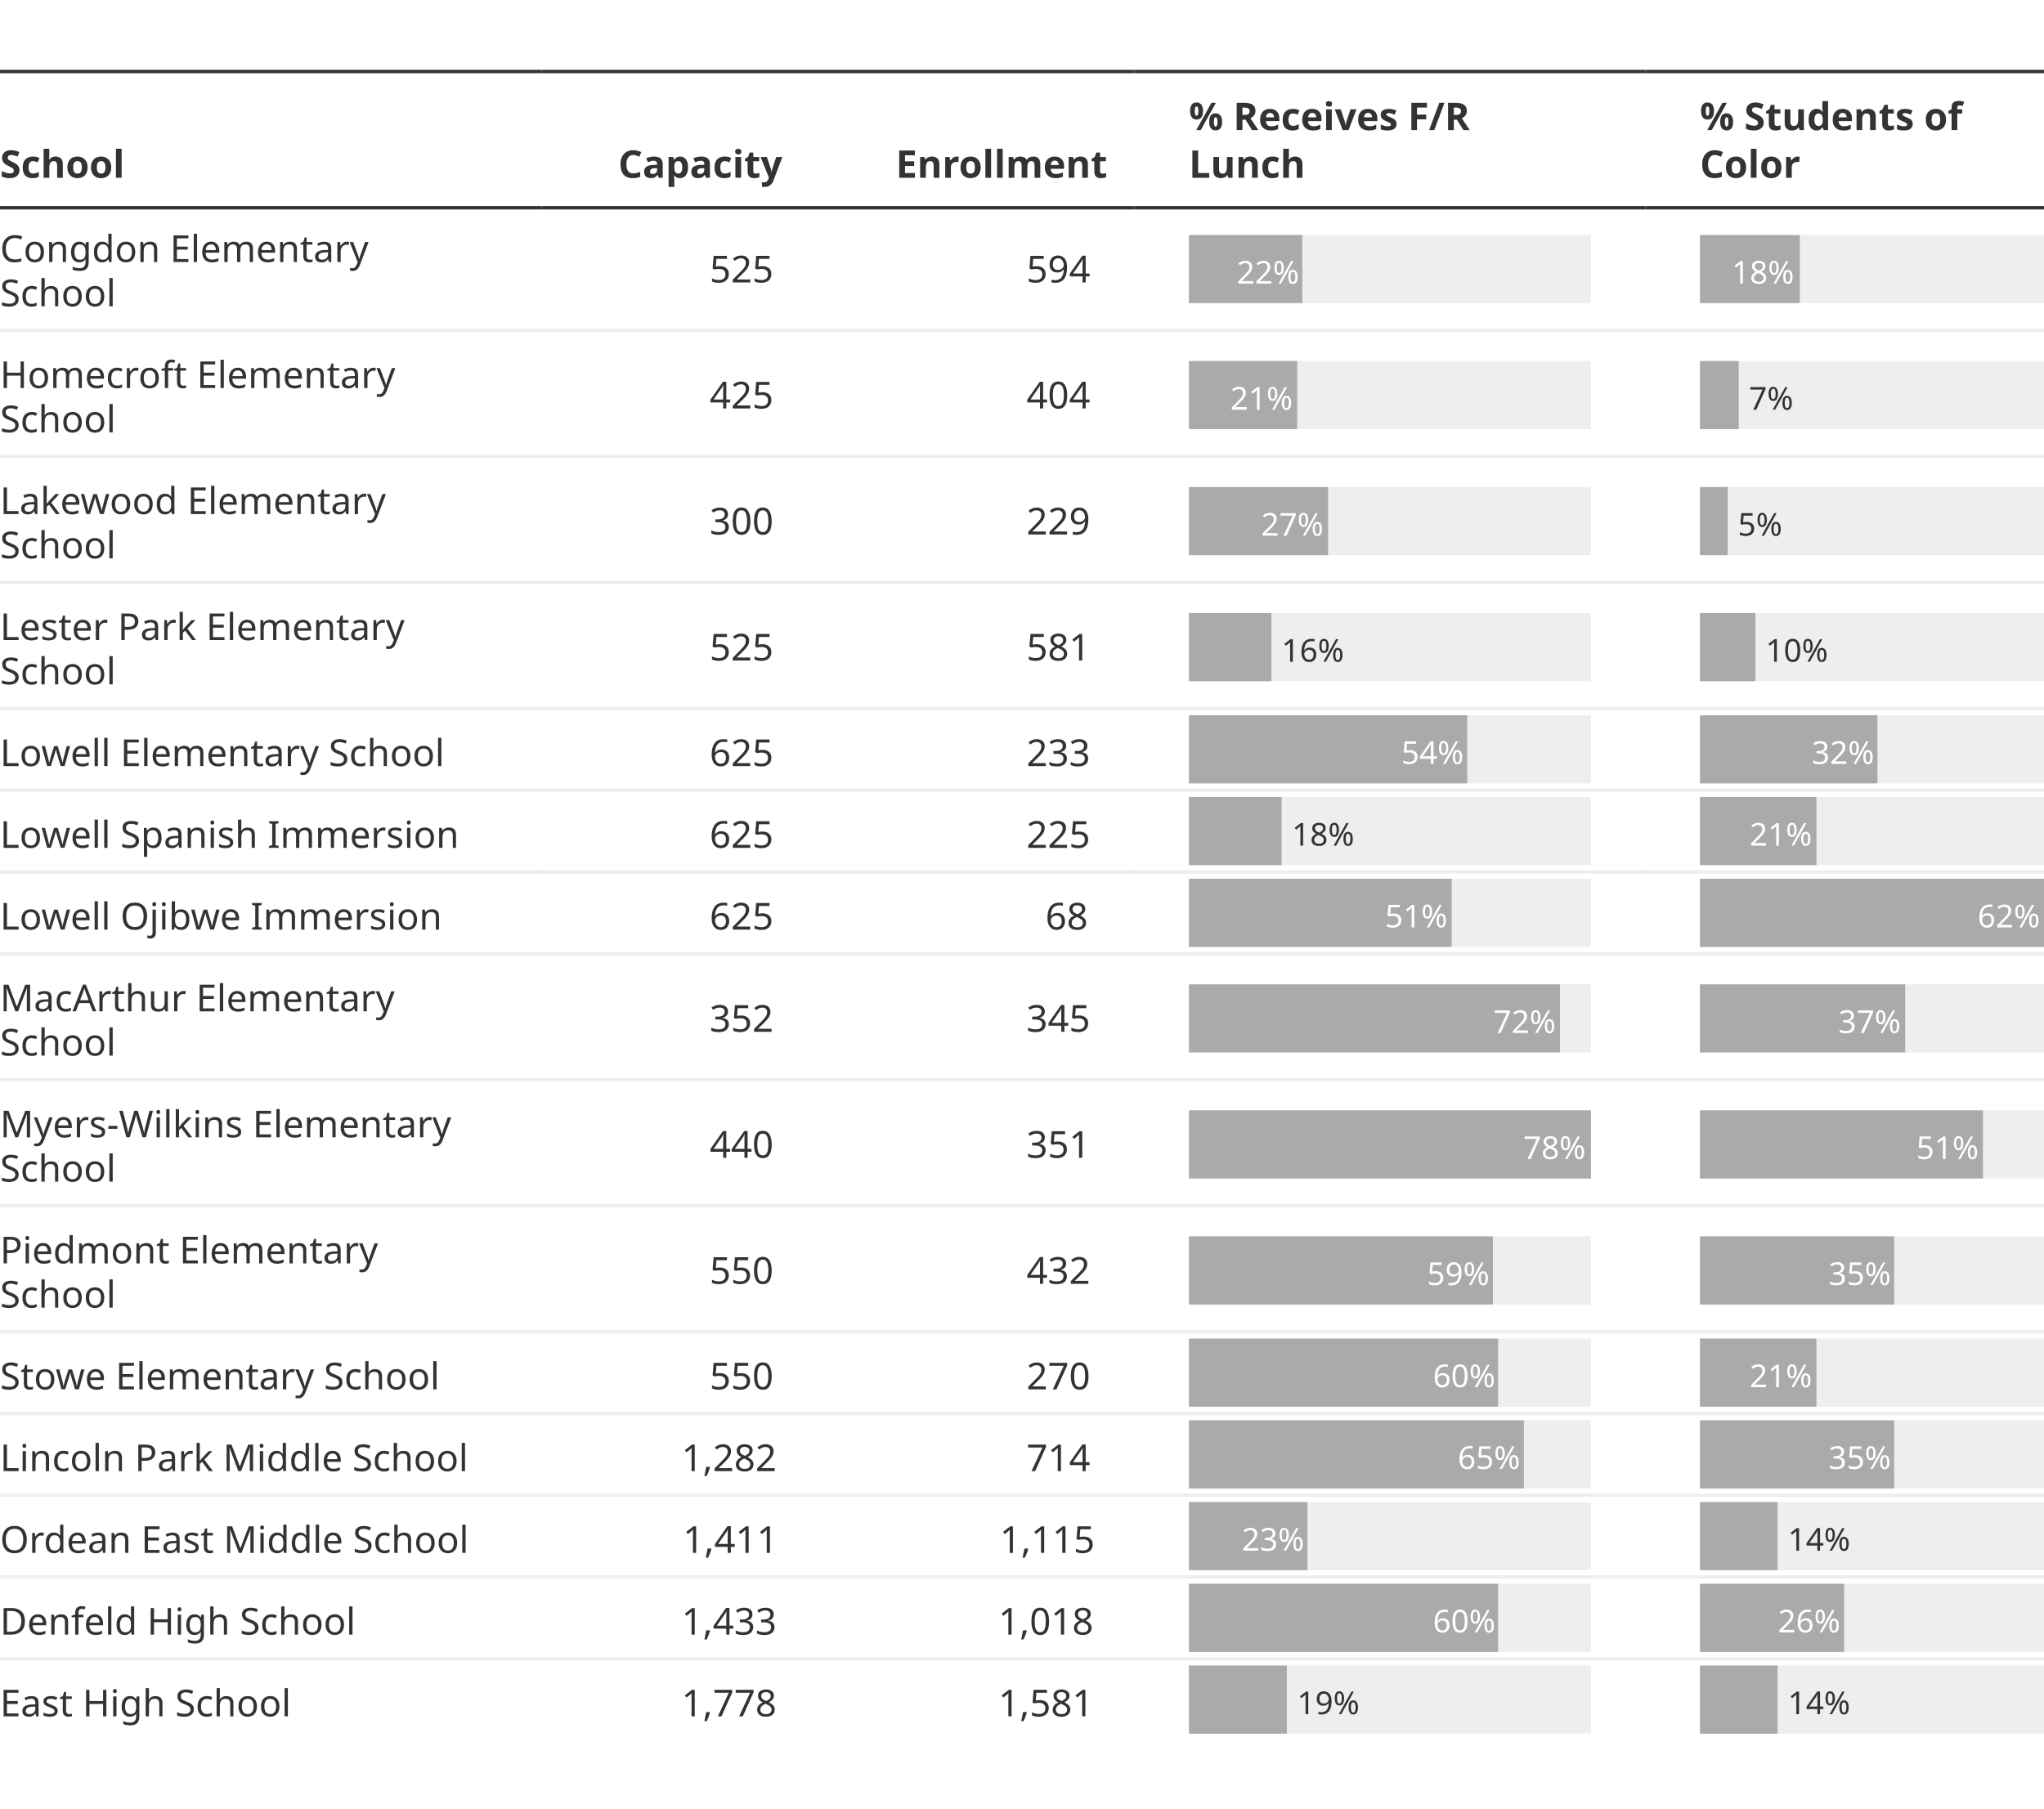
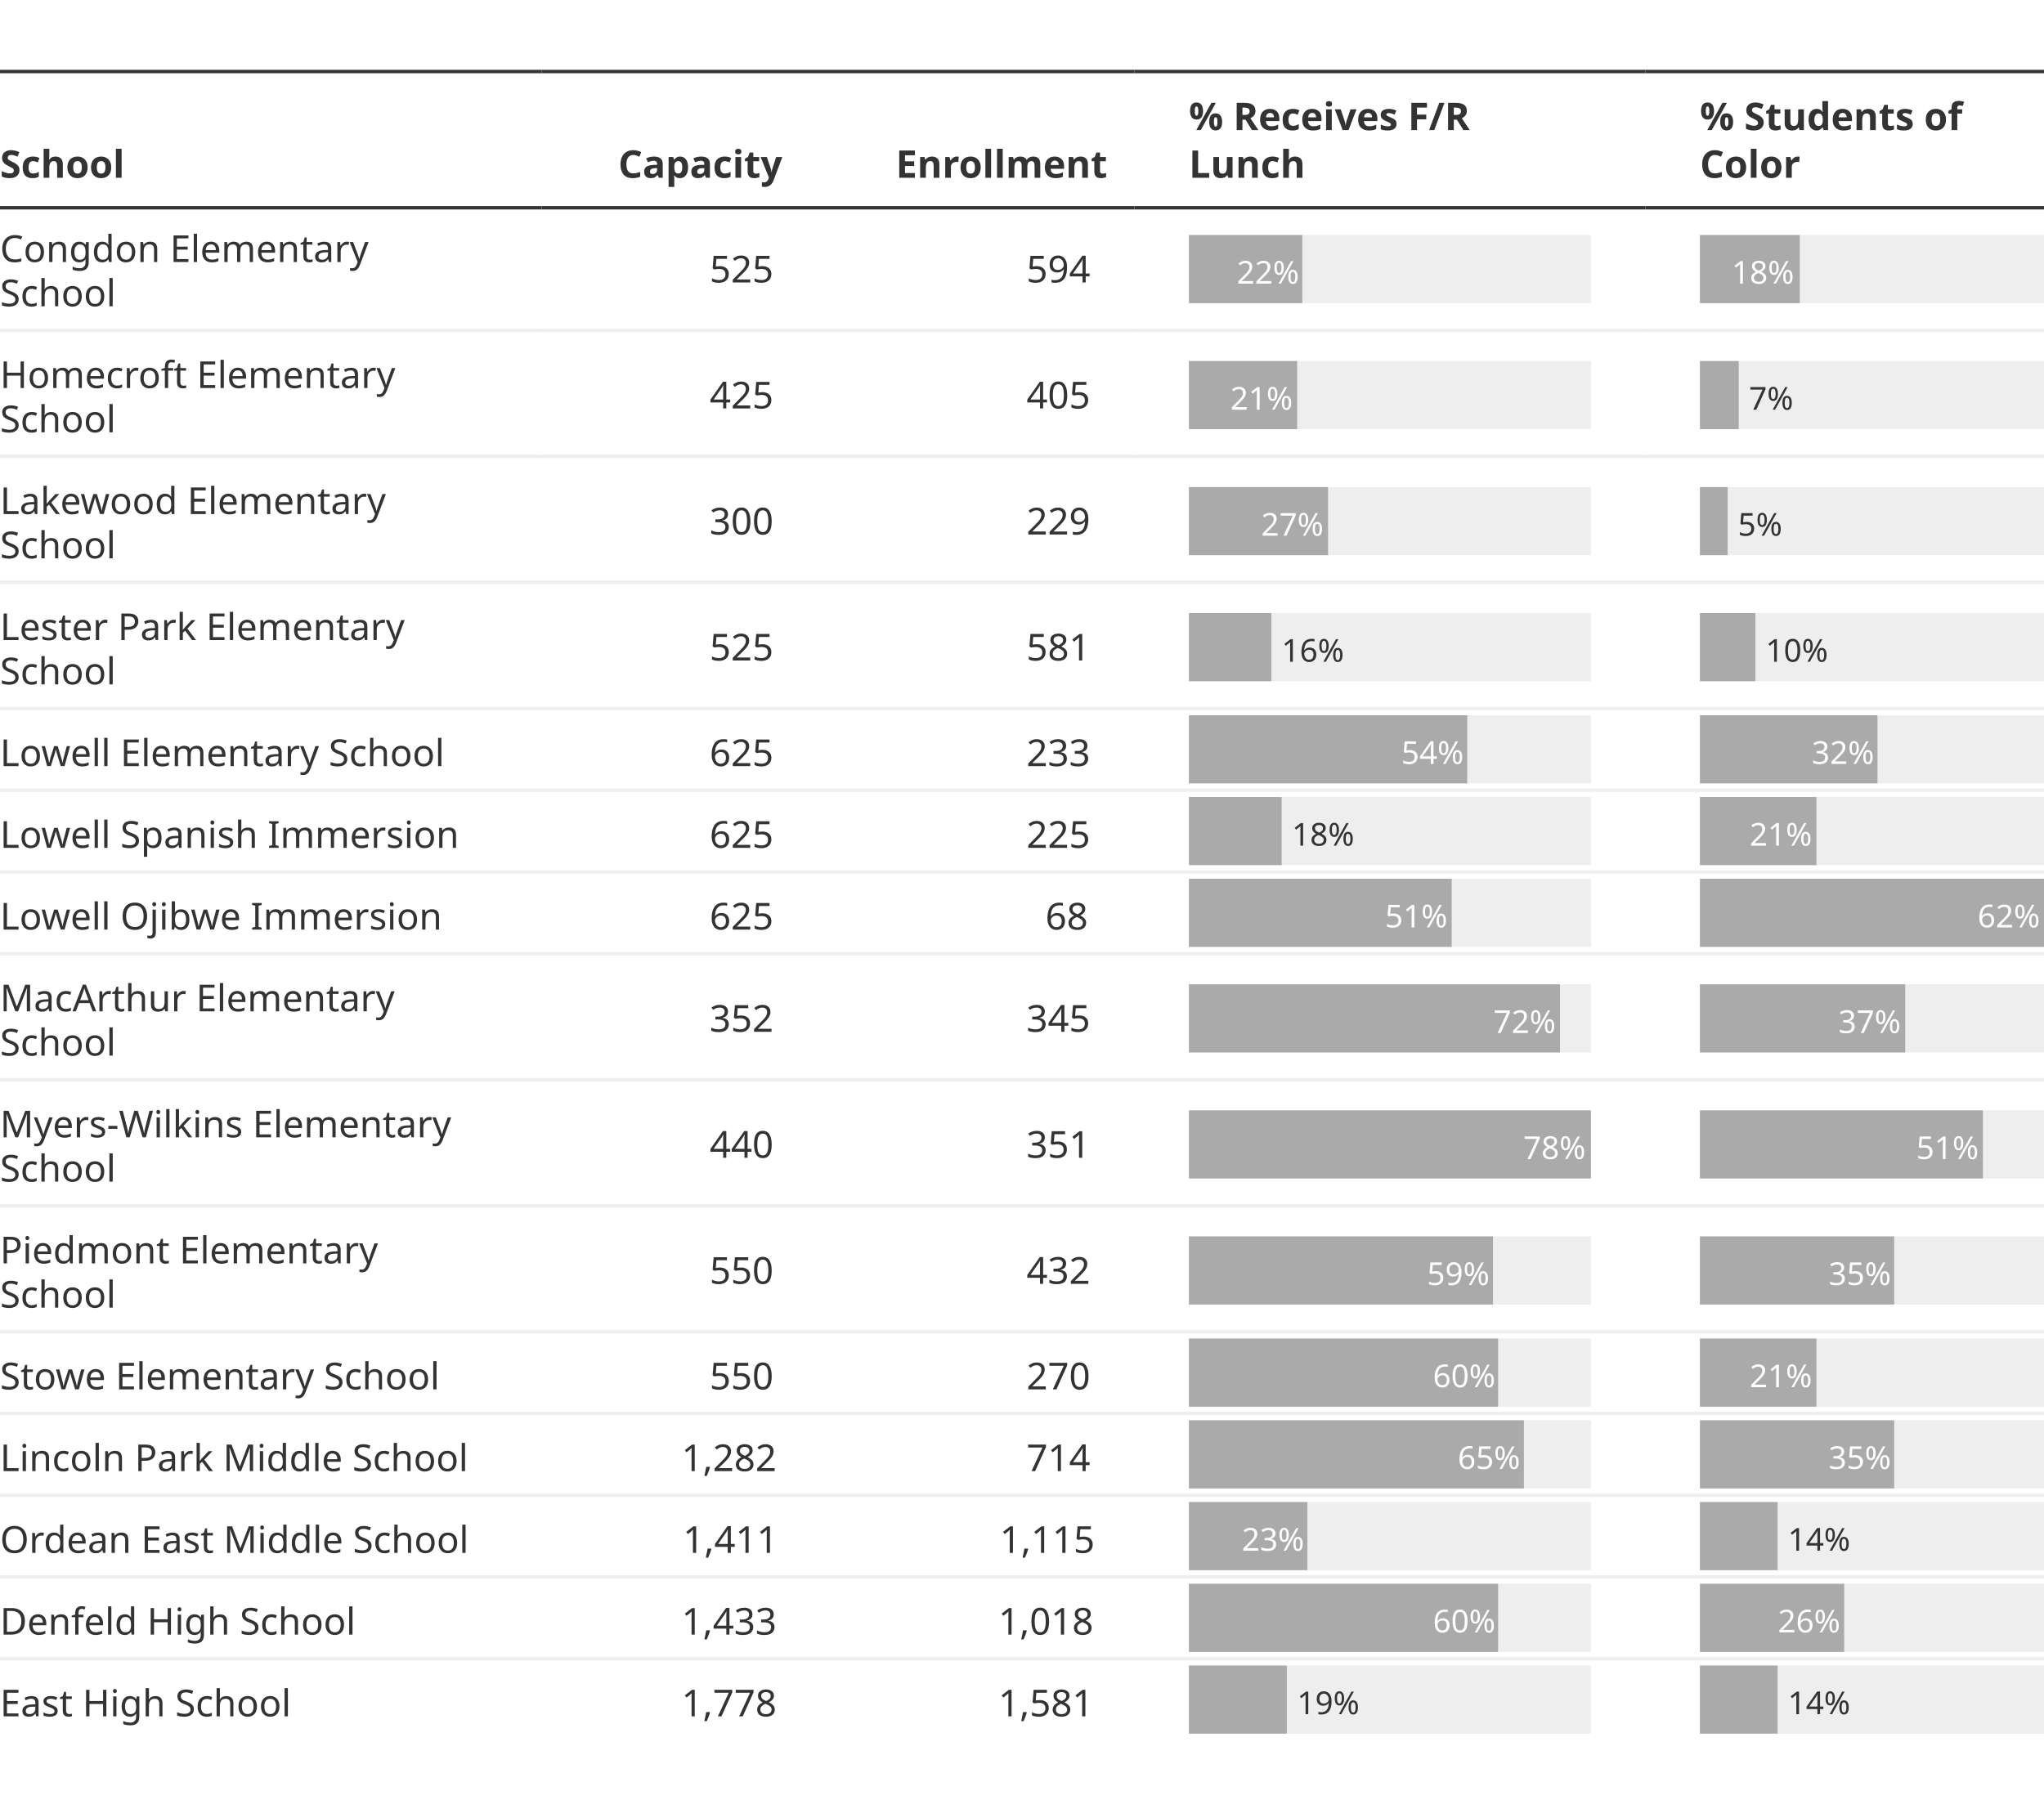
<svg xmlns="http://www.w3.org/2000/svg" id="exportSvg" width="600" height="531">
  <defs />
  <g>
    <g id="header-svg" />
    <g id="chart-svg">
      <g id="table-svg">
        <g id="tbody-svg">
          <g id="row-svg" clip-path="url(#rect-mask-row-0)">
            <clipPath id="rect-mask-row-0">
              <rect x="0" y="61" width="600" height="36" />
            </clipPath>
            <g id="cell-svg">
              <g id="text-svg">
                <text transform="translate(0, 66)" fill="rgb(51,51,51)" style="opacity: 1; font-family: BentonSans; font-weight: 300; font-size: 10.92px;">
                  <tspan x="0" dy="10.92">Congdon Elementary </tspan>
                </text>
                <text transform="translate(0, 79)" fill="rgb(51,51,51)" style="opacity: 1; font-family: BentonSans; font-weight: 300; font-size: 10.92px;">
                  <tspan x="0" dy="10.92">School</tspan>
                </text>
              </g>
            </g>
            <g id="cell-svg">
              <text transform="translate(192.7031, 72)" fill="rgb(51,51,51)" style="opacity: 1; font-family: BentonSans; font-weight: 300; font-size: 10.92px;">
                <tspan x="15.609" dy="10.92">525</tspan>
              </text>
            </g>
            <g id="cell-svg">
              <text transform="translate(285.7031, 72)" fill="rgb(51,51,51)" style="opacity: 1; font-family: BentonSans; font-weight: 300; font-size: 10.92px;">
                <tspan x="15.609" dy="10.92">594</tspan>
              </text>
            </g>
            <g id="cell-svg">
              <rect width="118" height="20" transform="translate(349, 69)" fill="rgba(0,0,0,0.067)" style="fill-opacity: 0.067; opacity: 1; fill: rgb(0, 0, 0);" />
              <rect width="33.281" height="20" transform="translate(349, 69)" fill="rgb(170,170,170)" style="opacity: 1; fill: rgb(170, 170, 170);" />
              <text transform="translate(349.0469, 74)" fill="rgb(255,255,255)" style="opacity: 1; font-family: BentonSans; font-weight: 300; font-size: 9.282px;">
                <tspan x="13.984" dy="9.282">22%</tspan>
              </text>
            </g>
            <g id="cell-svg">
              <rect width="101" height="20" transform="translate(499, 69)" fill="rgba(0,0,0,0.067)" style="fill-opacity: 0.067; opacity: 1; fill: rgb(0, 0, 0);" />
              <rect width="29.312" height="20" transform="translate(499, 69)" fill="rgb(170,170,170)" style="opacity: 1; fill: rgb(170, 170, 170);" />
              <text transform="translate(496.3281, 74)" fill="rgb(255,255,255)" style="opacity: 1; font-family: BentonSans; font-weight: 300; font-size: 9.282px;">
                <tspan x="11.984" dy="9.282">18%</tspan>
              </text>
            </g>
          </g>
          <g id="row-svg" clip-path="url(#rect-mask-row-1)">
            <clipPath id="rect-mask-row-1">
              <rect x="0" y="97" width="600" height="37" />
            </clipPath>
            <g id="cell-svg">
              <g id="text-svg">
                <text transform="translate(0, 103)" fill="rgb(51,51,51)" style="opacity: 1; font-family: BentonSans; font-weight: 300; font-size: 10.92px;">
                  <tspan x="0" dy="10.92">Homecroft Elementary </tspan>
                </text>
                <text transform="translate(0, 116)" fill="rgb(51,51,51)" style="opacity: 1; font-family: BentonSans; font-weight: 300; font-size: 10.92px;">
                  <tspan x="0" dy="10.92">School</tspan>
                </text>
              </g>
            </g>
            <g id="cell-svg">
              <text transform="translate(192.7031, 109)" fill="rgb(51,51,51)" style="opacity: 1; font-family: BentonSans; font-weight: 300; font-size: 10.92px;">
                <tspan x="15.609" dy="10.92">425</tspan>
              </text>
            </g>
            <g id="cell-svg">
              <text transform="translate(285.7031, 109)" fill="rgb(51,51,51)" style="opacity: 1; font-family: BentonSans; font-weight: 300; font-size: 10.92px;">
-                 <tspan x="15.609" dy="10.92">404</tspan>
+                 <tspan x="15.609" dy="10.92">405</tspan>
              </text>
            </g>
            <g id="cell-svg">
              <rect width="118" height="20" transform="translate(349, 106)" fill="rgba(0,0,0,0.067)" style="fill-opacity: 0.067; opacity: 1; fill: rgb(0, 0, 0);" />
              <rect width="31.766" height="20" transform="translate(349, 106)" fill="rgb(170,170,170)" style="opacity: 1; fill: rgb(170, 170, 170);" />
              <text transform="translate(349.1562, 111)" fill="rgb(255,255,255)" style="opacity: 1; font-family: BentonSans; font-weight: 300; font-size: 9.282px;">
                <tspan x="11.984" dy="9.282">21%</tspan>
              </text>
            </g>
            <g id="cell-svg">
              <rect width="101" height="20" transform="translate(499, 106)" fill="rgba(0,0,0,0.067)" style="fill-opacity: 0.067; opacity: 1; fill: rgb(0, 0, 0);" />
              <rect width="11.391" height="20" transform="translate(499, 106)" fill="rgb(170,170,170)" style="opacity: 1; fill: rgb(170, 170, 170);" />
              <text transform="translate(513.3906, 111)" fill="rgb(51,51,51)" style="opacity: 1; font-family: BentonSans; font-weight: 300; font-size: 9.282px;">
                <tspan x="0" dy="9.282">7%</tspan>
              </text>
            </g>
          </g>
          <g id="row-svg" clip-path="url(#rect-mask-row-2)">
            <clipPath id="rect-mask-row-2">
              <rect x="0" y="134" width="600" height="37" />
            </clipPath>
            <g id="cell-svg">
              <g id="text-svg">
                <text transform="translate(0, 140)" fill="rgb(51,51,51)" style="opacity: 1; font-family: BentonSans; font-weight: 300; font-size: 10.92px;">
                  <tspan x="0" dy="10.92">Lakewood Elementary </tspan>
                </text>
                <text transform="translate(0, 153)" fill="rgb(51,51,51)" style="opacity: 1; font-family: BentonSans; font-weight: 300; font-size: 10.92px;">
                  <tspan x="0" dy="10.92">School</tspan>
                </text>
              </g>
            </g>
            <g id="cell-svg">
              <text transform="translate(192.7031, 146)" fill="rgb(51,51,51)" style="opacity: 1; font-family: BentonSans; font-weight: 300; font-size: 10.92px;">
                <tspan x="15.609" dy="10.92">300</tspan>
              </text>
            </g>
            <g id="cell-svg">
              <text transform="translate(285.7031, 146)" fill="rgb(51,51,51)" style="opacity: 1; font-family: BentonSans; font-weight: 300; font-size: 10.92px;">
                <tspan x="15.609" dy="10.92">229</tspan>
              </text>
            </g>
            <g id="cell-svg">
              <rect width="118" height="20" transform="translate(349, 143)" fill="rgba(0,0,0,0.067)" style="fill-opacity: 0.067; opacity: 1; fill: rgb(0, 0, 0);" />
              <rect width="40.844" height="20" transform="translate(349, 143)" fill="rgb(170,170,170)" style="opacity: 1; fill: rgb(170, 170, 170);" />
              <text transform="translate(357.2031, 148)" fill="rgb(255,255,255)" style="opacity: 1; font-family: BentonSans; font-weight: 300; font-size: 9.282px;">
                <tspan x="12.984" dy="9.282">27%</tspan>
              </text>
            </g>
            <g id="cell-svg">
              <rect width="101" height="20" transform="translate(499, 143)" fill="rgba(0,0,0,0.067)" style="fill-opacity: 0.067; opacity: 1; fill: rgb(0, 0, 0);" />
              <rect width="8.141" height="20" transform="translate(499, 143)" fill="rgb(170,170,170)" style="opacity: 1; fill: rgb(170, 170, 170);" />
              <text transform="translate(510.1406, 148)" fill="rgb(51,51,51)" style="opacity: 1; font-family: BentonSans; font-weight: 300; font-size: 9.282px;">
                <tspan x="0" dy="9.282">5%</tspan>
              </text>
            </g>
          </g>
          <g id="row-svg" clip-path="url(#rect-mask-row-3)">
            <clipPath id="rect-mask-row-3">
              <rect x="0" y="171" width="600" height="37" />
            </clipPath>
            <g id="cell-svg">
              <g id="text-svg">
                <text transform="translate(0, 177)" fill="rgb(51,51,51)" style="opacity: 1; font-family: BentonSans; font-weight: 300; font-size: 10.92px;">
                  <tspan x="0" dy="10.92">Lester Park Elementary </tspan>
                </text>
                <text transform="translate(0, 190)" fill="rgb(51,51,51)" style="opacity: 1; font-family: BentonSans; font-weight: 300; font-size: 10.92px;">
                  <tspan x="0" dy="10.92">School</tspan>
                </text>
              </g>
            </g>
            <g id="cell-svg">
              <text transform="translate(192.7031, 183)" fill="rgb(51,51,51)" style="opacity: 1; font-family: BentonSans; font-weight: 300; font-size: 10.92px;">
                <tspan x="15.609" dy="10.92">525</tspan>
              </text>
            </g>
            <g id="cell-svg">
              <text transform="translate(285.7031, 183)" fill="rgb(51,51,51)" style="opacity: 1; font-family: BentonSans; font-weight: 300; font-size: 10.92px;">
                <tspan x="15.609" dy="10.92">581</tspan>
              </text>
            </g>
            <g id="cell-svg">
              <rect width="118" height="20" transform="translate(349, 180)" fill="rgba(0,0,0,0.067)" style="fill-opacity: 0.067; opacity: 1; fill: rgb(0, 0, 0);" />
              <rect width="24.203" height="20" transform="translate(349, 180)" fill="rgb(170,170,170)" style="opacity: 1; fill: rgb(170, 170, 170);" />
              <text transform="translate(376.2031, 185)" fill="rgb(51,51,51)" style="opacity: 1; font-family: BentonSans; font-weight: 300; font-size: 9.282px;">
                <tspan x="0" dy="9.282">16%</tspan>
              </text>
            </g>
            <g id="cell-svg">
              <rect width="101" height="20" transform="translate(499, 180)" fill="rgba(0,0,0,0.067)" style="fill-opacity: 0.067; opacity: 1; fill: rgb(0, 0, 0);" />
              <rect width="16.281" height="20" transform="translate(499, 180)" fill="rgb(170,170,170)" style="opacity: 1; fill: rgb(170, 170, 170);" />
              <text transform="translate(518.2812, 185)" fill="rgb(51,51,51)" style="opacity: 1; font-family: BentonSans; font-weight: 300; font-size: 9.282px;">
                <tspan x="0" dy="9.282">10%</tspan>
              </text>
            </g>
          </g>
          <g id="row-svg" clip-path="url(#rect-mask-row-4)">
            <clipPath id="rect-mask-row-4">
              <rect x="0" y="208" width="600" height="24" />
            </clipPath>
            <g id="cell-svg">
              <text transform="translate(0, 214)" fill="rgb(51,51,51)" style="opacity: 1; font-family: BentonSans; font-weight: 300; font-size: 10.92px;">
                <tspan x="0" dy="10.92">Lowell Elementary School</tspan>
              </text>
            </g>
            <g id="cell-svg">
              <text transform="translate(192.7031, 214)" fill="rgb(51,51,51)" style="opacity: 1; font-family: BentonSans; font-weight: 300; font-size: 10.92px;">
                <tspan x="15.609" dy="10.92">625</tspan>
              </text>
            </g>
            <g id="cell-svg">
              <text transform="translate(285.7031, 214)" fill="rgb(51,51,51)" style="opacity: 1; font-family: BentonSans; font-weight: 300; font-size: 10.92px;">
                <tspan x="15.609" dy="10.92">233</tspan>
              </text>
            </g>
            <g id="cell-svg">
              <rect width="118" height="20" transform="translate(349, 210)" fill="rgba(0,0,0,0.067)" style="fill-opacity: 0.067; opacity: 1; fill: rgb(0, 0, 0);" />
              <rect width="81.688" height="20" transform="translate(349, 210)" fill="rgb(170,170,170)" style="opacity: 1; fill: rgb(170, 170, 170);" />
              <text transform="translate(397.3438, 215)" fill="rgb(255,255,255)" style="opacity: 1; font-family: BentonSans; font-weight: 300; font-size: 9.282px;">
                <tspan x="13.984" dy="9.282">54%</tspan>
              </text>
            </g>
            <g id="cell-svg">
              <rect width="101" height="20" transform="translate(499, 210)" fill="rgba(0,0,0,0.067)" style="fill-opacity: 0.067; opacity: 1; fill: rgb(0, 0, 0);" />
              <rect width="52.125" height="20" transform="translate(499, 210)" fill="rgb(170,170,170)" style="opacity: 1; fill: rgb(170, 170, 170);" />
              <text transform="translate(517.8438, 215)" fill="rgb(255,255,255)" style="opacity: 1; font-family: BentonSans; font-weight: 300; font-size: 9.282px;">
                <tspan x="13.984" dy="9.282">32%</tspan>
              </text>
            </g>
          </g>
          <g id="row-svg" clip-path="url(#rect-mask-row-5)">
            <clipPath id="rect-mask-row-5">
              <rect x="0" y="232" width="600" height="24" />
            </clipPath>
            <g id="cell-svg">
              <text transform="translate(0, 238)" fill="rgb(51,51,51)" style="opacity: 1; font-family: BentonSans; font-weight: 300; font-size: 10.92px;">
                <tspan x="0" dy="10.92">Lowell Spanish Immersion</tspan>
              </text>
            </g>
            <g id="cell-svg">
              <text transform="translate(192.7031, 238)" fill="rgb(51,51,51)" style="opacity: 1; font-family: BentonSans; font-weight: 300; font-size: 10.92px;">
                <tspan x="15.609" dy="10.92">625</tspan>
              </text>
            </g>
            <g id="cell-svg">
              <text transform="translate(285.7031, 238)" fill="rgb(51,51,51)" style="opacity: 1; font-family: BentonSans; font-weight: 300; font-size: 10.92px;">
                <tspan x="15.609" dy="10.92">225</tspan>
              </text>
            </g>
            <g id="cell-svg">
              <rect width="118" height="20" transform="translate(349, 234)" fill="rgba(0,0,0,0.067)" style="fill-opacity: 0.067; opacity: 1; fill: rgb(0, 0, 0);" />
              <rect width="27.219" height="20" transform="translate(349, 234)" fill="rgb(170,170,170)" style="opacity: 1; fill: rgb(170, 170, 170);" />
              <text transform="translate(379.2188, 239)" fill="rgb(51,51,51)" style="opacity: 1; font-family: BentonSans; font-weight: 300; font-size: 9.282px;">
                <tspan x="0" dy="9.282">18%</tspan>
              </text>
            </g>
            <g id="cell-svg">
              <rect width="101" height="20" transform="translate(499, 234)" fill="rgba(0,0,0,0.067)" style="fill-opacity: 0.067; opacity: 1; fill: rgb(0, 0, 0);" />
              <rect width="34.203" height="20" transform="translate(499, 234)" fill="rgb(170,170,170)" style="opacity: 1; fill: rgb(170, 170, 170);" />
              <text transform="translate(501.5938, 239)" fill="rgb(255,255,255)" style="opacity: 1; font-family: BentonSans; font-weight: 300; font-size: 9.282px;">
                <tspan x="11.984" dy="9.282">21%</tspan>
              </text>
            </g>
          </g>
          <g id="row-svg" clip-path="url(#rect-mask-row-6)">
            <clipPath id="rect-mask-row-6">
              <rect x="0" y="256" width="600" height="24" />
            </clipPath>
            <g id="cell-svg">
              <text transform="translate(0, 262)" fill="rgb(51,51,51)" style="opacity: 1; font-family: BentonSans; font-weight: 300; font-size: 10.92px;">
                <tspan x="0" dy="10.92">Lowell Ojibwe Immersion</tspan>
              </text>
            </g>
            <g id="cell-svg">
              <text transform="translate(192.7031, 262)" fill="rgb(51,51,51)" style="opacity: 1; font-family: BentonSans; font-weight: 300; font-size: 10.92px;">
                <tspan x="15.609" dy="10.92">625</tspan>
              </text>
            </g>
            <g id="cell-svg">
              <text transform="translate(292.7969, 262)" fill="rgb(51,51,51)" style="opacity: 1; font-family: BentonSans; font-weight: 300; font-size: 10.92px;">
                <tspan x="14.078" dy="10.92">68</tspan>
              </text>
            </g>
            <g id="cell-svg">
              <rect width="118" height="20" transform="translate(349, 258)" fill="rgba(0,0,0,0.067)" style="fill-opacity: 0.067; opacity: 1; fill: rgb(0, 0, 0);" />
              <rect width="77.141" height="20" transform="translate(349, 258)" fill="rgb(170,170,170)" style="opacity: 1; fill: rgb(170, 170, 170);" />
              <text transform="translate(394.5781, 263)" fill="rgb(255,255,255)" style="opacity: 1; font-family: BentonSans; font-weight: 300; font-size: 9.282px;">
                <tspan x="11.984" dy="9.282">51%</tspan>
              </text>
            </g>
            <g id="cell-svg">
              <rect width="101" height="20" transform="translate(499, 258)" fill="rgba(0,0,0,0.067)" style="fill-opacity: 0.067; opacity: 1; fill: rgb(0, 0, 0);" />
              <rect width="101" height="20" transform="translate(499, 258)" fill="rgb(170,170,170)" style="opacity: 1; fill: rgb(170, 170, 170);" />
              <text transform="translate(566.5156, 263)" fill="rgb(255,255,255)" style="opacity: 1; font-family: BentonSans; font-weight: 300; font-size: 9.282px;">
                <tspan x="13.984" dy="9.282">62%</tspan>
              </text>
            </g>
          </g>
          <g id="row-svg" clip-path="url(#rect-mask-row-7)">
            <clipPath id="rect-mask-row-7">
              <rect x="0" y="280" width="600" height="37" />
            </clipPath>
            <g id="cell-svg">
              <g id="text-svg">
                <text transform="translate(0, 286)" fill="rgb(51,51,51)" style="opacity: 1; font-family: BentonSans; font-weight: 300; font-size: 10.92px;">
                  <tspan x="0" dy="10.92">MacArthur Elementary </tspan>
                </text>
                <text transform="translate(0, 299)" fill="rgb(51,51,51)" style="opacity: 1; font-family: BentonSans; font-weight: 300; font-size: 10.92px;">
                  <tspan x="0" dy="10.92">School</tspan>
                </text>
              </g>
            </g>
            <g id="cell-svg">
              <text transform="translate(192.7031, 292)" fill="rgb(51,51,51)" style="opacity: 1; font-family: BentonSans; font-weight: 300; font-size: 10.92px;">
                <tspan x="15.609" dy="10.92">352</tspan>
              </text>
            </g>
            <g id="cell-svg">
              <text transform="translate(285.7031, 292)" fill="rgb(51,51,51)" style="opacity: 1; font-family: BentonSans; font-weight: 300; font-size: 10.92px;">
                <tspan x="15.609" dy="10.92">345</tspan>
              </text>
            </g>
            <g id="cell-svg">
              <rect width="118" height="20" transform="translate(349, 289)" fill="rgba(0,0,0,0.067)" style="fill-opacity: 0.067; opacity: 1; fill: rgb(0, 0, 0);" />
              <rect width="108.922" height="20" transform="translate(349, 289)" fill="rgb(170,170,170)" style="opacity: 1; fill: rgb(170, 170, 170);" />
              <text transform="translate(425.375, 294)" fill="rgb(255,255,255)" style="opacity: 1; font-family: BentonSans; font-weight: 300; font-size: 9.282px;">
                <tspan x="12.984" dy="9.282">72%</tspan>
              </text>
            </g>
            <g id="cell-svg">
              <rect width="101" height="20" transform="translate(499, 289)" fill="rgba(0,0,0,0.067)" style="fill-opacity: 0.067; opacity: 1; fill: rgb(0, 0, 0);" />
              <rect width="60.266" height="20" transform="translate(499, 289)" fill="rgb(170,170,170)" style="opacity: 1; fill: rgb(170, 170, 170);" />
              <text transform="translate(526.6562, 294)" fill="rgb(255,255,255)" style="opacity: 1; font-family: BentonSans; font-weight: 300; font-size: 9.282px;">
                <tspan x="12.984" dy="9.282">37%</tspan>
              </text>
            </g>
          </g>
          <g id="row-svg" clip-path="url(#rect-mask-row-8)">
            <clipPath id="rect-mask-row-8">
              <rect x="0" y="317" width="600" height="37" />
            </clipPath>
            <g id="cell-svg">
              <g id="text-svg">
                <text transform="translate(0, 323)" fill="rgb(51,51,51)" style="opacity: 1; font-family: BentonSans; font-weight: 300; font-size: 10.92px;">
                  <tspan x="0" dy="10.92">Myers-Wilkins Elementary </tspan>
                </text>
                <text transform="translate(0, 336)" fill="rgb(51,51,51)" style="opacity: 1; font-family: BentonSans; font-weight: 300; font-size: 10.92px;">
                  <tspan x="0" dy="10.92">School</tspan>
                </text>
              </g>
            </g>
            <g id="cell-svg">
              <text transform="translate(192.7031, 329)" fill="rgb(51,51,51)" style="opacity: 1; font-family: BentonSans; font-weight: 300; font-size: 10.92px;">
                <tspan x="15.609" dy="10.92">440</tspan>
              </text>
            </g>
            <g id="cell-svg">
              <text transform="translate(285.7031, 329)" fill="rgb(51,51,51)" style="opacity: 1; font-family: BentonSans; font-weight: 300; font-size: 10.92px;">
                <tspan x="15.609" dy="10.92">351</tspan>
              </text>
            </g>
            <g id="cell-svg">
              <rect width="118" height="20" transform="translate(349, 326)" fill="rgba(0,0,0,0.067)" style="fill-opacity: 0.067; opacity: 1; fill: rgb(0, 0, 0);" />
              <rect width="118" height="20" transform="translate(349, 326)" fill="rgb(170,170,170)" style="opacity: 1; fill: rgb(170, 170, 170);" />
              <text transform="translate(434.1406, 331)" fill="rgb(255,255,255)" style="opacity: 1; font-family: BentonSans; font-weight: 300; font-size: 9.282px;">
                <tspan x="12.984" dy="9.282">78%</tspan>
              </text>
            </g>
            <g id="cell-svg">
              <rect width="101" height="20" transform="translate(499, 326)" fill="rgba(0,0,0,0.067)" style="fill-opacity: 0.067; opacity: 1; fill: rgb(0, 0, 0);" />
              <rect width="83.078" height="20" transform="translate(499, 326)" fill="rgb(170,170,170)" style="opacity: 1; fill: rgb(170, 170, 170);" />
              <text transform="translate(550.5156, 331)" fill="rgb(255,255,255)" style="opacity: 1; font-family: BentonSans; font-weight: 300; font-size: 9.282px;">
                <tspan x="11.984" dy="9.282">51%</tspan>
              </text>
            </g>
          </g>
          <g id="row-svg" clip-path="url(#rect-mask-row-9)">
            <clipPath id="rect-mask-row-9">
              <rect x="0" y="354" width="600" height="37" />
            </clipPath>
            <g id="cell-svg">
              <g id="text-svg">
                <text transform="translate(0, 360)" fill="rgb(51,51,51)" style="opacity: 1; font-family: BentonSans; font-weight: 300; font-size: 10.92px;">
                  <tspan x="0" dy="10.92">Piedmont Elementary </tspan>
                </text>
                <text transform="translate(0, 373)" fill="rgb(51,51,51)" style="opacity: 1; font-family: BentonSans; font-weight: 300; font-size: 10.92px;">
                  <tspan x="0" dy="10.92">School</tspan>
                </text>
              </g>
            </g>
            <g id="cell-svg">
              <text transform="translate(192.7031, 366)" fill="rgb(51,51,51)" style="opacity: 1; font-family: BentonSans; font-weight: 300; font-size: 10.92px;">
                <tspan x="15.609" dy="10.92">550</tspan>
              </text>
            </g>
            <g id="cell-svg">
              <text transform="translate(285.7031, 366)" fill="rgb(51,51,51)" style="opacity: 1; font-family: BentonSans; font-weight: 300; font-size: 10.92px;">
                <tspan x="15.609" dy="10.92">432</tspan>
              </text>
            </g>
            <g id="cell-svg">
              <rect width="118" height="20" transform="translate(349, 363)" fill="rgba(0,0,0,0.067)" style="fill-opacity: 0.067; opacity: 1; fill: rgb(0, 0, 0);" />
              <rect width="89.25" height="20" transform="translate(349, 363)" fill="rgb(170,170,170)" style="opacity: 1; fill: rgb(170, 170, 170);" />
              <text transform="translate(404.9062, 368)" fill="rgb(255,255,255)" style="opacity: 1; font-family: BentonSans; font-weight: 300; font-size: 9.282px;">
                <tspan x="13.984" dy="9.282">59%</tspan>
              </text>
            </g>
            <g id="cell-svg">
              <rect width="101" height="20" transform="translate(499, 363)" fill="rgba(0,0,0,0.067)" style="fill-opacity: 0.067; opacity: 1; fill: rgb(0, 0, 0);" />
              <rect width="57.016" height="20" transform="translate(499, 363)" fill="rgb(170,170,170)" style="opacity: 1; fill: rgb(170, 170, 170);" />
              <text transform="translate(522.7812, 368)" fill="rgb(255,255,255)" style="opacity: 1; font-family: BentonSans; font-weight: 300; font-size: 9.282px;">
                <tspan x="13.984" dy="9.282">35%</tspan>
              </text>
            </g>
          </g>
          <g id="row-svg" clip-path="url(#rect-mask-row-10)">
            <clipPath id="rect-mask-row-10">
              <rect x="0" y="391" width="600" height="24" />
            </clipPath>
            <g id="cell-svg">
              <text transform="translate(0, 397)" fill="rgb(51,51,51)" style="opacity: 1; font-family: BentonSans; font-weight: 300; font-size: 10.92px;">
                <tspan x="0" dy="10.92">Stowe Elementary School</tspan>
              </text>
            </g>
            <g id="cell-svg">
              <text transform="translate(192.7031, 397)" fill="rgb(51,51,51)" style="opacity: 1; font-family: BentonSans; font-weight: 300; font-size: 10.92px;">
                <tspan x="15.609" dy="10.92">550</tspan>
              </text>
            </g>
            <g id="cell-svg">
              <text transform="translate(285.7031, 397)" fill="rgb(51,51,51)" style="opacity: 1; font-family: BentonSans; font-weight: 300; font-size: 10.92px;">
                <tspan x="15.609" dy="10.92">270</tspan>
              </text>
            </g>
            <g id="cell-svg">
              <rect width="118" height="20" transform="translate(349, 393)" fill="rgba(0,0,0,0.067)" style="fill-opacity: 0.067; opacity: 1; fill: rgb(0, 0, 0);" />
              <rect width="90.766" height="20" transform="translate(349, 393)" fill="rgb(170,170,170)" style="opacity: 1; fill: rgb(170, 170, 170);" />
              <text transform="translate(405.6406, 398)" fill="rgb(255,255,255)" style="opacity: 1; font-family: BentonSans; font-weight: 300; font-size: 9.282px;">
                <tspan x="14.984" dy="9.282">60%</tspan>
              </text>
            </g>
            <g id="cell-svg">
              <rect width="101" height="20" transform="translate(499, 393)" fill="rgba(0,0,0,0.067)" style="fill-opacity: 0.067; opacity: 1; fill: rgb(0, 0, 0);" />
              <rect width="34.203" height="20" transform="translate(499, 393)" fill="rgb(170,170,170)" style="opacity: 1; fill: rgb(170, 170, 170);" />
              <text transform="translate(501.5938, 398)" fill="rgb(255,255,255)" style="opacity: 1; font-family: BentonSans; font-weight: 300; font-size: 9.282px;">
                <tspan x="11.984" dy="9.282">21%</tspan>
              </text>
            </g>
          </g>
          <g id="row-svg" clip-path="url(#rect-mask-row-11)">
            <clipPath id="rect-mask-row-11">
              <rect x="0" y="415" width="600" height="24" />
            </clipPath>
            <g id="cell-svg">
              <text transform="translate(0, 421)" fill="rgb(51,51,51)" style="opacity: 1; font-family: BentonSans; font-weight: 300; font-size: 10.92px;">
                <tspan x="0" dy="10.92">Lincoln Park Middle School</tspan>
              </text>
            </g>
            <g id="cell-svg">
              <text transform="translate(182.6406, 421)" fill="rgb(51,51,51)" style="opacity: 1; font-family: BentonSans; font-weight: 300; font-size: 10.92px;">
                <tspan x="17.422" dy="10.92">1,282</tspan>
              </text>
            </g>
            <g id="cell-svg">
              <text transform="translate(285.7031, 421)" fill="rgb(51,51,51)" style="opacity: 1; font-family: BentonSans; font-weight: 300; font-size: 10.92px;">
                <tspan x="15.609" dy="10.92">714</tspan>
              </text>
            </g>
            <g id="cell-svg">
              <rect width="118" height="20" transform="translate(349, 417)" fill="rgba(0,0,0,0.067)" style="fill-opacity: 0.067; opacity: 1; fill: rgb(0, 0, 0);" />
              <rect width="98.328" height="20" transform="translate(349, 417)" fill="rgb(170,170,170)" style="opacity: 1; fill: rgb(170, 170, 170);" />
              <text transform="translate(413.9219, 422)" fill="rgb(255,255,255)" style="opacity: 1; font-family: BentonSans; font-weight: 300; font-size: 9.282px;">
                <tspan x="13.984" dy="9.282">65%</tspan>
              </text>
            </g>
            <g id="cell-svg">
              <rect width="101" height="20" transform="translate(499, 417)" fill="rgba(0,0,0,0.067)" style="fill-opacity: 0.067; opacity: 1; fill: rgb(0, 0, 0);" />
              <rect width="57.016" height="20" transform="translate(499, 417)" fill="rgb(170,170,170)" style="opacity: 1; fill: rgb(170, 170, 170);" />
              <text transform="translate(522.7812, 422)" fill="rgb(255,255,255)" style="opacity: 1; font-family: BentonSans; font-weight: 300; font-size: 9.282px;">
                <tspan x="13.984" dy="9.282">35%</tspan>
              </text>
            </g>
          </g>
          <g id="row-svg" clip-path="url(#rect-mask-row-12)">
            <clipPath id="rect-mask-row-12">
              <rect x="0" y="439" width="600" height="24" />
            </clipPath>
            <g id="cell-svg">
              <text transform="translate(0, 445)" fill="rgb(51,51,51)" style="opacity: 1; font-family: BentonSans; font-weight: 300; font-size: 10.92px;">
                <tspan x="0" dy="10.92">Ordean East Middle School</tspan>
              </text>
            </g>
            <g id="cell-svg">
              <text transform="translate(182.6406, 445)" fill="rgb(51,51,51)" style="opacity: 1; font-family: BentonSans; font-weight: 300; font-size: 10.92px;">
                <tspan x="17.828" dy="10.92">1,411</tspan>
              </text>
            </g>
            <g id="cell-svg">
              <text transform="translate(275.6406, 445)" fill="rgb(51,51,51)" style="opacity: 1; font-family: BentonSans; font-weight: 300; font-size: 10.92px;">
                <tspan x="17.828" dy="10.92">1,115</tspan>
              </text>
            </g>
            <g id="cell-svg">
              <rect width="118" height="20" transform="translate(349, 441)" fill="rgba(0,0,0,0.067)" style="fill-opacity: 0.067; opacity: 1; fill: rgb(0, 0, 0);" />
              <rect width="34.781" height="20" transform="translate(349, 441)" fill="rgb(170,170,170)" style="opacity: 1; fill: rgb(170, 170, 170);" />
              <text transform="translate(350.5312, 446)" fill="rgb(255,255,255)" style="opacity: 1; font-family: BentonSans; font-weight: 300; font-size: 9.282px;">
                <tspan x="13.984" dy="9.282">23%</tspan>
              </text>
            </g>
            <g id="cell-svg">
              <rect width="101" height="20" transform="translate(499, 441)" fill="rgba(0,0,0,0.067)" style="fill-opacity: 0.067; opacity: 1; fill: rgb(0, 0, 0);" />
              <rect width="22.797" height="20" transform="translate(499, 441)" fill="rgb(170,170,170)" style="opacity: 1; fill: rgb(170, 170, 170);" />
              <text transform="translate(524.7969, 446)" fill="rgb(51,51,51)" style="opacity: 1; font-family: BentonSans; font-weight: 300; font-size: 9.282px;">
                <tspan x="0" dy="9.282">14%</tspan>
              </text>
            </g>
          </g>
          <g id="row-svg" clip-path="url(#rect-mask-row-13)">
            <clipPath id="rect-mask-row-13">
              <rect x="0" y="463" width="600" height="24" />
            </clipPath>
            <g id="cell-svg">
              <text transform="translate(0, 469)" fill="rgb(51,51,51)" style="opacity: 1; font-family: BentonSans; font-weight: 300; font-size: 10.92px;">
                <tspan x="0" dy="10.92">Denfeld High School</tspan>
              </text>
            </g>
            <g id="cell-svg">
              <text transform="translate(182.6406, 469)" fill="rgb(51,51,51)" style="opacity: 1; font-family: BentonSans; font-weight: 300; font-size: 10.92px;">
                <tspan x="17.422" dy="10.92">1,433</tspan>
              </text>
            </g>
            <g id="cell-svg">
              <text transform="translate(275.6406, 469)" fill="rgb(51,51,51)" style="opacity: 1; font-family: BentonSans; font-weight: 300; font-size: 10.92px;">
                <tspan x="17.422" dy="10.92">1,018</tspan>
              </text>
            </g>
            <g id="cell-svg">
              <rect width="118" height="20" transform="translate(349, 465)" fill="rgba(0,0,0,0.067)" style="fill-opacity: 0.067; opacity: 1; fill: rgb(0, 0, 0);" />
              <rect width="90.766" height="20" transform="translate(349, 465)" fill="rgb(170,170,170)" style="opacity: 1; fill: rgb(170, 170, 170);" />
              <text transform="translate(405.6406, 470)" fill="rgb(255,255,255)" style="opacity: 1; font-family: BentonSans; font-weight: 300; font-size: 9.282px;">
                <tspan x="14.984" dy="9.282">60%</tspan>
              </text>
            </g>
            <g id="cell-svg">
              <rect width="101" height="20" transform="translate(499, 465)" fill="rgba(0,0,0,0.067)" style="fill-opacity: 0.067; opacity: 1; fill: rgb(0, 0, 0);" />
              <rect width="42.344" height="20" transform="translate(499, 465)" fill="rgb(170,170,170)" style="opacity: 1; fill: rgb(170, 170, 170);" />
              <text transform="translate(507.8906, 470)" fill="rgb(255,255,255)" style="opacity: 1; font-family: BentonSans; font-weight: 300; font-size: 9.282px;">
                <tspan x="13.984" dy="9.282">26%</tspan>
              </text>
            </g>
          </g>
          <g id="row-svg" clip-path="url(#rect-mask-row-14)">
            <clipPath id="rect-mask-row-14">
              <rect x="0" y="487" width="600" height="24" />
            </clipPath>
            <g id="cell-svg">
              <text transform="translate(0, 493)" fill="rgb(51,51,51)" style="opacity: 1; font-family: BentonSans; font-weight: 300; font-size: 10.92px;">
                <tspan x="0" dy="10.92">East High School</tspan>
              </text>
            </g>
            <g id="cell-svg">
              <text transform="translate(182.6406, 493)" fill="rgb(51,51,51)" style="opacity: 1; font-family: BentonSans; font-weight: 300; font-size: 10.92px;">
                <tspan x="17.422" dy="10.92">1,778</tspan>
              </text>
            </g>
            <g id="cell-svg">
              <text transform="translate(275.6406, 493)" fill="rgb(51,51,51)" style="opacity: 1; font-family: BentonSans; font-weight: 300; font-size: 10.92px;">
                <tspan x="17.422" dy="10.92">1,581</tspan>
              </text>
            </g>
            <g id="cell-svg">
              <rect width="118" height="20" transform="translate(349, 489)" fill="rgba(0,0,0,0.067)" style="fill-opacity: 0.067; opacity: 1; fill: rgb(0, 0, 0);" />
              <rect width="28.734" height="20" transform="translate(349, 489)" fill="rgb(170,170,170)" style="opacity: 1; fill: rgb(170, 170, 170);" />
              <text transform="translate(380.7344, 494)" fill="rgb(51,51,51)" style="opacity: 1; font-family: BentonSans; font-weight: 300; font-size: 9.282px;">
                <tspan x="0" dy="9.282">19%</tspan>
              </text>
            </g>
            <g id="cell-svg">
              <rect width="101" height="20" transform="translate(499, 489)" fill="rgba(0,0,0,0.067)" style="fill-opacity: 0.067; opacity: 1; fill: rgb(0, 0, 0);" />
              <rect width="22.797" height="20" transform="translate(499, 489)" fill="rgb(170,170,170)" style="opacity: 1; fill: rgb(170, 170, 170);" />
              <text transform="translate(524.7969, 494)" fill="rgb(51,51,51)" style="opacity: 1; font-family: BentonSans; font-weight: 300; font-size: 9.282px;">
                <tspan x="0" dy="9.282">14%</tspan>
              </text>
            </g>
          </g>
          <g id="borders-svg">
            <line x1="0" x2="159" y1="97" y2="97" style="stroke: rgba(0, 0, 0, 0.067); stroke-width: 1;" />
            <line x1="159" x2="240" y1="97" y2="97" style="stroke: rgba(0, 0, 0, 0.067); stroke-width: 1;" />
            <line x1="240" x2="333" y1="97" y2="97" style="stroke: rgba(0, 0, 0, 0.067); stroke-width: 1;" />
            <line x1="333" x2="483" y1="97" y2="97" style="stroke: rgba(0, 0, 0, 0.067); stroke-width: 1;" />
            <line x1="483" x2="600" y1="97" y2="97" style="stroke: rgba(0, 0, 0, 0.067); stroke-width: 1;" />
            <line x1="0" x2="159" y1="134" y2="134" style="stroke: rgba(0, 0, 0, 0.067); stroke-width: 1;" />
            <line x1="159" x2="240" y1="134" y2="134" style="stroke: rgba(0, 0, 0, 0.067); stroke-width: 1;" />
            <line x1="240" x2="333" y1="134" y2="134" style="stroke: rgba(0, 0, 0, 0.067); stroke-width: 1;" />
            <line x1="333" x2="483" y1="134" y2="134" style="stroke: rgba(0, 0, 0, 0.067); stroke-width: 1;" />
            <line x1="483" x2="600" y1="134" y2="134" style="stroke: rgba(0, 0, 0, 0.067); stroke-width: 1;" />
            <line x1="0" x2="159" y1="171" y2="171" style="stroke: rgba(0, 0, 0, 0.067); stroke-width: 1;" />
            <line x1="159" x2="240" y1="171" y2="171" style="stroke: rgba(0, 0, 0, 0.067); stroke-width: 1;" />
            <line x1="240" x2="333" y1="171" y2="171" style="stroke: rgba(0, 0, 0, 0.067); stroke-width: 1;" />
            <line x1="333" x2="483" y1="171" y2="171" style="stroke: rgba(0, 0, 0, 0.067); stroke-width: 1;" />
            <line x1="483" x2="600" y1="171" y2="171" style="stroke: rgba(0, 0, 0, 0.067); stroke-width: 1;" />
            <line x1="0" x2="159" y1="208" y2="208" style="stroke: rgba(0, 0, 0, 0.067); stroke-width: 1;" />
            <line x1="159" x2="240" y1="208" y2="208" style="stroke: rgba(0, 0, 0, 0.067); stroke-width: 1;" />
            <line x1="240" x2="333" y1="208" y2="208" style="stroke: rgba(0, 0, 0, 0.067); stroke-width: 1;" />
            <line x1="333" x2="483" y1="208" y2="208" style="stroke: rgba(0, 0, 0, 0.067); stroke-width: 1;" />
            <line x1="483" x2="600" y1="208" y2="208" style="stroke: rgba(0, 0, 0, 0.067); stroke-width: 1;" />
            <line x1="0" x2="159" y1="232" y2="232" style="stroke: rgba(0, 0, 0, 0.067); stroke-width: 1;" />
            <line x1="159" x2="240" y1="232" y2="232" style="stroke: rgba(0, 0, 0, 0.067); stroke-width: 1;" />
            <line x1="240" x2="333" y1="232" y2="232" style="stroke: rgba(0, 0, 0, 0.067); stroke-width: 1;" />
            <line x1="333" x2="483" y1="232" y2="232" style="stroke: rgba(0, 0, 0, 0.067); stroke-width: 1;" />
            <line x1="483" x2="600" y1="232" y2="232" style="stroke: rgba(0, 0, 0, 0.067); stroke-width: 1;" />
            <line x1="0" x2="159" y1="256" y2="256" style="stroke: rgba(0, 0, 0, 0.067); stroke-width: 1;" />
            <line x1="159" x2="240" y1="256" y2="256" style="stroke: rgba(0, 0, 0, 0.067); stroke-width: 1;" />
            <line x1="240" x2="333" y1="256" y2="256" style="stroke: rgba(0, 0, 0, 0.067); stroke-width: 1;" />
            <line x1="333" x2="483" y1="256" y2="256" style="stroke: rgba(0, 0, 0, 0.067); stroke-width: 1;" />
            <line x1="483" x2="600" y1="256" y2="256" style="stroke: rgba(0, 0, 0, 0.067); stroke-width: 1;" />
            <line x1="0" x2="159" y1="280" y2="280" style="stroke: rgba(0, 0, 0, 0.067); stroke-width: 1;" />
            <line x1="159" x2="240" y1="280" y2="280" style="stroke: rgba(0, 0, 0, 0.067); stroke-width: 1;" />
            <line x1="240" x2="333" y1="280" y2="280" style="stroke: rgba(0, 0, 0, 0.067); stroke-width: 1;" />
            <line x1="333" x2="483" y1="280" y2="280" style="stroke: rgba(0, 0, 0, 0.067); stroke-width: 1;" />
            <line x1="483" x2="600" y1="280" y2="280" style="stroke: rgba(0, 0, 0, 0.067); stroke-width: 1;" />
            <line x1="0" x2="159" y1="317" y2="317" style="stroke: rgba(0, 0, 0, 0.067); stroke-width: 1;" />
            <line x1="159" x2="240" y1="317" y2="317" style="stroke: rgba(0, 0, 0, 0.067); stroke-width: 1;" />
            <line x1="240" x2="333" y1="317" y2="317" style="stroke: rgba(0, 0, 0, 0.067); stroke-width: 1;" />
            <line x1="333" x2="483" y1="317" y2="317" style="stroke: rgba(0, 0, 0, 0.067); stroke-width: 1;" />
            <line x1="483" x2="600" y1="317" y2="317" style="stroke: rgba(0, 0, 0, 0.067); stroke-width: 1;" />
            <line x1="0" x2="159" y1="354" y2="354" style="stroke: rgba(0, 0, 0, 0.067); stroke-width: 1;" />
            <line x1="159" x2="240" y1="354" y2="354" style="stroke: rgba(0, 0, 0, 0.067); stroke-width: 1;" />
            <line x1="240" x2="333" y1="354" y2="354" style="stroke: rgba(0, 0, 0, 0.067); stroke-width: 1;" />
            <line x1="333" x2="483" y1="354" y2="354" style="stroke: rgba(0, 0, 0, 0.067); stroke-width: 1;" />
            <line x1="483" x2="600" y1="354" y2="354" style="stroke: rgba(0, 0, 0, 0.067); stroke-width: 1;" />
            <line x1="0" x2="159" y1="391" y2="391" style="stroke: rgba(0, 0, 0, 0.067); stroke-width: 1;" />
            <line x1="159" x2="240" y1="391" y2="391" style="stroke: rgba(0, 0, 0, 0.067); stroke-width: 1;" />
            <line x1="240" x2="333" y1="391" y2="391" style="stroke: rgba(0, 0, 0, 0.067); stroke-width: 1;" />
            <line x1="333" x2="483" y1="391" y2="391" style="stroke: rgba(0, 0, 0, 0.067); stroke-width: 1;" />
            <line x1="483" x2="600" y1="391" y2="391" style="stroke: rgba(0, 0, 0, 0.067); stroke-width: 1;" />
            <line x1="0" x2="159" y1="415" y2="415" style="stroke: rgba(0, 0, 0, 0.067); stroke-width: 1;" />
            <line x1="159" x2="240" y1="415" y2="415" style="stroke: rgba(0, 0, 0, 0.067); stroke-width: 1;" />
            <line x1="240" x2="333" y1="415" y2="415" style="stroke: rgba(0, 0, 0, 0.067); stroke-width: 1;" />
            <line x1="333" x2="483" y1="415" y2="415" style="stroke: rgba(0, 0, 0, 0.067); stroke-width: 1;" />
            <line x1="483" x2="600" y1="415" y2="415" style="stroke: rgba(0, 0, 0, 0.067); stroke-width: 1;" />
            <line x1="0" x2="159" y1="439" y2="439" style="stroke: rgba(0, 0, 0, 0.067); stroke-width: 1;" />
            <line x1="159" x2="240" y1="439" y2="439" style="stroke: rgba(0, 0, 0, 0.067); stroke-width: 1;" />
            <line x1="240" x2="333" y1="439" y2="439" style="stroke: rgba(0, 0, 0, 0.067); stroke-width: 1;" />
            <line x1="333" x2="483" y1="439" y2="439" style="stroke: rgba(0, 0, 0, 0.067); stroke-width: 1;" />
            <line x1="483" x2="600" y1="439" y2="439" style="stroke: rgba(0, 0, 0, 0.067); stroke-width: 1;" />
            <line x1="0" x2="159" y1="463" y2="463" style="stroke: rgba(0, 0, 0, 0.067); stroke-width: 1;" />
            <line x1="159" x2="240" y1="463" y2="463" style="stroke: rgba(0, 0, 0, 0.067); stroke-width: 1;" />
            <line x1="240" x2="333" y1="463" y2="463" style="stroke: rgba(0, 0, 0, 0.067); stroke-width: 1;" />
            <line x1="333" x2="483" y1="463" y2="463" style="stroke: rgba(0, 0, 0, 0.067); stroke-width: 1;" />
            <line x1="483" x2="600" y1="463" y2="463" style="stroke: rgba(0, 0, 0, 0.067); stroke-width: 1;" />
            <line x1="0" x2="159" y1="487" y2="487" style="stroke: rgba(0, 0, 0, 0.067); stroke-width: 1;" />
            <line x1="159" x2="240" y1="487" y2="487" style="stroke: rgba(0, 0, 0, 0.067); stroke-width: 1;" />
            <line x1="240" x2="333" y1="487" y2="487" style="stroke: rgba(0, 0, 0, 0.067); stroke-width: 1;" />
            <line x1="333" x2="483" y1="487" y2="487" style="stroke: rgba(0, 0, 0, 0.067); stroke-width: 1;" />
            <line x1="483" x2="600" y1="487" y2="487" style="stroke: rgba(0, 0, 0, 0.067); stroke-width: 1;" />
          </g>
        </g>
        <g id="thead-svg">
          <g id="row-svg" clip-path="url(#rect-mask-row-15)">
            <clipPath id="rect-mask-row-15">
              <rect x="0" y="21" width="600" height="40" />
            </clipPath>
            <g id="cell-svg">
              <text transform="translate(0, 41)" fill="rgb(51,51,51)" style="opacity: 1; font-family: BentonSans; font-weight: 700; font-size: 11.2px;">
                <tspan x="0" dy="11.2">School</tspan>
              </text>
            </g>
            <g id="cell-svg">
              <text transform="translate(165.4219, 41)" fill="rgb(51,51,51)" style="opacity: 1; font-family: BentonSans; font-weight: 700; font-size: 11.2px;">
                <tspan x="16.062" dy="11.2">Capacity</tspan>
              </text>
            </g>
            <g id="cell-svg">
              <text transform="translate(246.5156, 41)" fill="rgb(51,51,51)" style="opacity: 1; font-family: BentonSans; font-weight: 700; font-size: 11.2px;">
                <tspan x="16.438" dy="11.2">Enrollment</tspan>
              </text>
            </g>
            <g id="cell-svg">
              <g id="text-svg">
                <text transform="translate(349, 27)" fill="rgb(51,51,51)" style="opacity: 1; font-family: BentonSans; font-weight: 700; font-size: 11.2px;">
                  <tspan x="0" dy="11.2">% Receives F/R </tspan>
                </text>
                <text transform="translate(349, 41)" fill="rgb(51,51,51)" style="opacity: 1; font-family: BentonSans; font-weight: 700; font-size: 11.2px;">
                  <tspan x="0" dy="11.2">Lunch</tspan>
                </text>
              </g>
            </g>
            <g id="cell-svg">
              <g id="text-svg">
                <text transform="translate(499, 27)" fill="rgb(51,51,51)" style="opacity: 1; font-family: BentonSans; font-weight: 700; font-size: 11.2px;">
                  <tspan x="0" dy="11.2">% Students of </tspan>
                </text>
                <text transform="translate(499, 41)" fill="rgb(51,51,51)" style="opacity: 1; font-family: BentonSans; font-weight: 700; font-size: 11.2px;">
                  <tspan x="0" dy="11.2">Color</tspan>
                </text>
              </g>
            </g>
          </g>
          <g id="borders-svg">
            <line x1="0" x2="159" y1="21" y2="21" style="stroke: rgb(51, 51, 51); stroke-width: 1;" />
            <line x1="0" x2="159" y1="61" y2="61" style="stroke: rgb(51, 51, 51); stroke-width: 1;" />
            <line x1="159" x2="240" y1="21" y2="21" style="stroke: rgb(51, 51, 51); stroke-width: 1;" />
            <line x1="159" x2="240" y1="61" y2="61" style="stroke: rgb(51, 51, 51); stroke-width: 1;" />
            <line x1="240" x2="333" y1="21" y2="21" style="stroke: rgb(51, 51, 51); stroke-width: 1;" />
            <line x1="240" x2="333" y1="61" y2="61" style="stroke: rgb(51, 51, 51); stroke-width: 1;" />
            <line x1="333" x2="483" y1="21" y2="21" style="stroke: rgb(51, 51, 51); stroke-width: 1;" />
            <line x1="333" x2="483" y1="61" y2="61" style="stroke: rgb(51, 51, 51); stroke-width: 1;" />
            <line x1="483" x2="600" y1="21" y2="21" style="stroke: rgb(51, 51, 51); stroke-width: 1;" />
            <line x1="483" x2="600" y1="61" y2="61" style="stroke: rgb(51, 51, 51); stroke-width: 1;" />
          </g>
        </g>
      </g>
    </g>
    <g id="footer-svg">
      <g id="footer-inner-svg">
        <g id="footer-main-svg" />
      </g>
    </g>
  </g>
</svg>
